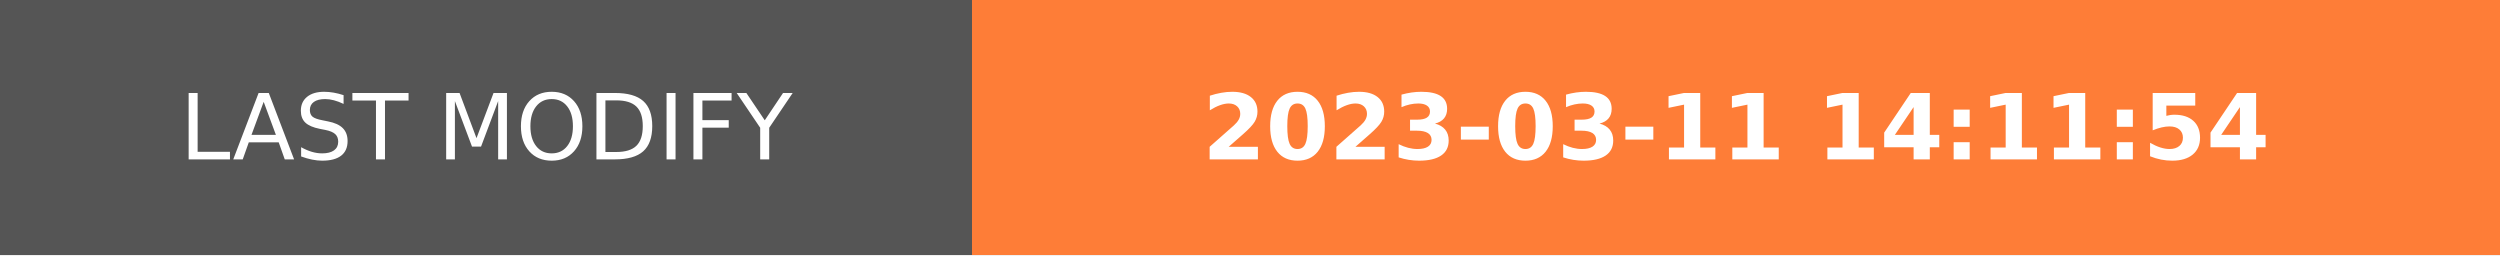
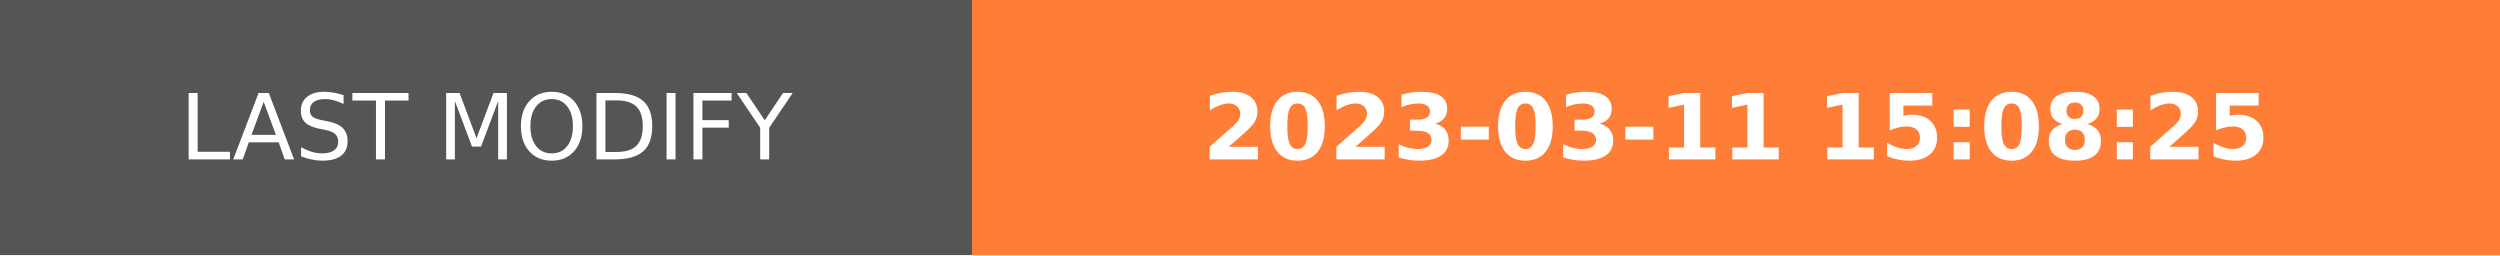
- <svg xmlns="http://www.w3.org/2000/svg" width="274.5" height="28" role="img" aria-label="LAST MODIFY: 2023-03-11 14:11:54">
+ <svg xmlns="http://www.w3.org/2000/svg" width="274.5" height="28" role="img" aria-label="LAST MODIFY: 2023-03-11 15:08:25">
  <g shape-rendering="crispEdges">
    <rect width="106.75" height="28" fill="#555" />
    <rect x="106.75" width="167.75" height="28" fill="#fe7d37" />
  </g>
  <g fill="#fff" text-anchor="middle" font-family="Verdana,Geneva,DejaVu Sans,sans-serif" text-rendering="geometricPrecision" font-size="100">
    <text transform="scale(.1)" x="533.75" y="175" textLength="827.5" fill="#fff">LAST MODIFY</text>
-     <text transform="scale(.1)" x="1906.25" y="175" textLength="1437.5" fill="#fff" font-weight="bold">2023-03-11 14:11:54</text>
+     <text transform="scale(.1)" x="1906.25" y="175" textLength="1437.5" fill="#fff" font-weight="bold">2023-03-11 15:08:25</text>
  </g>
</svg>
